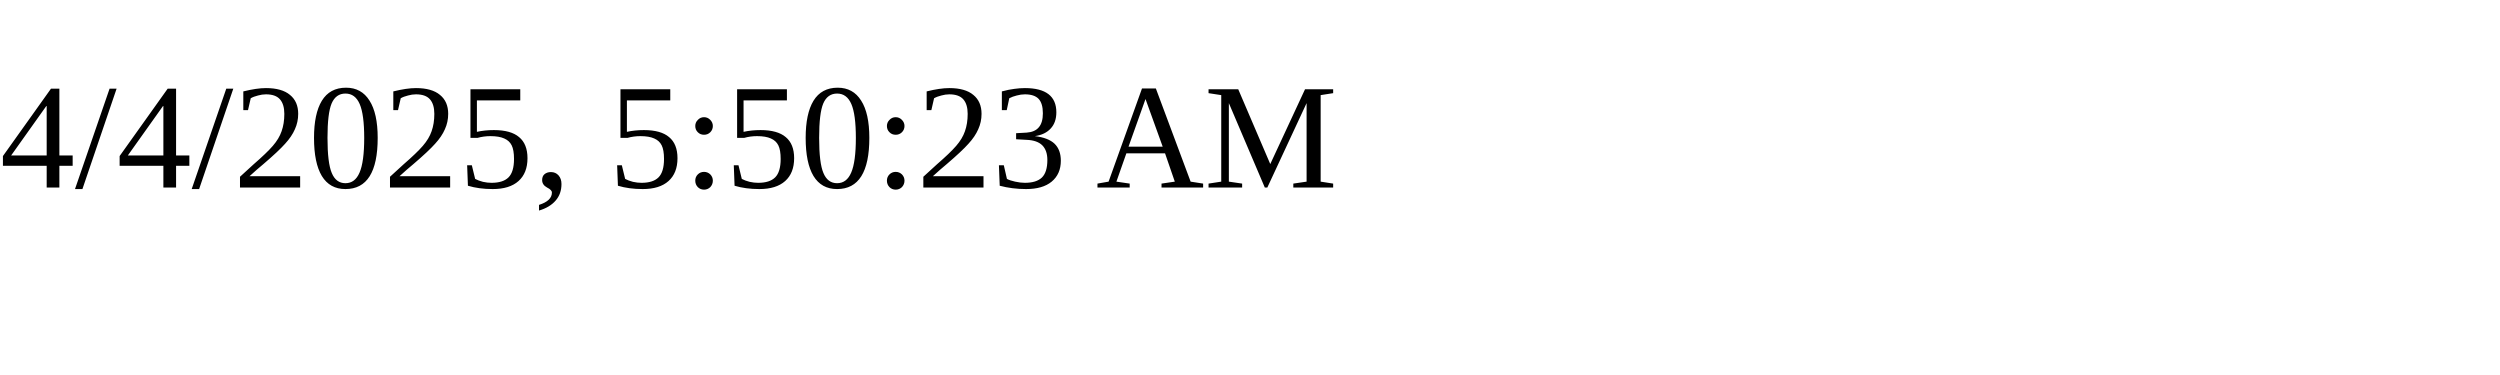
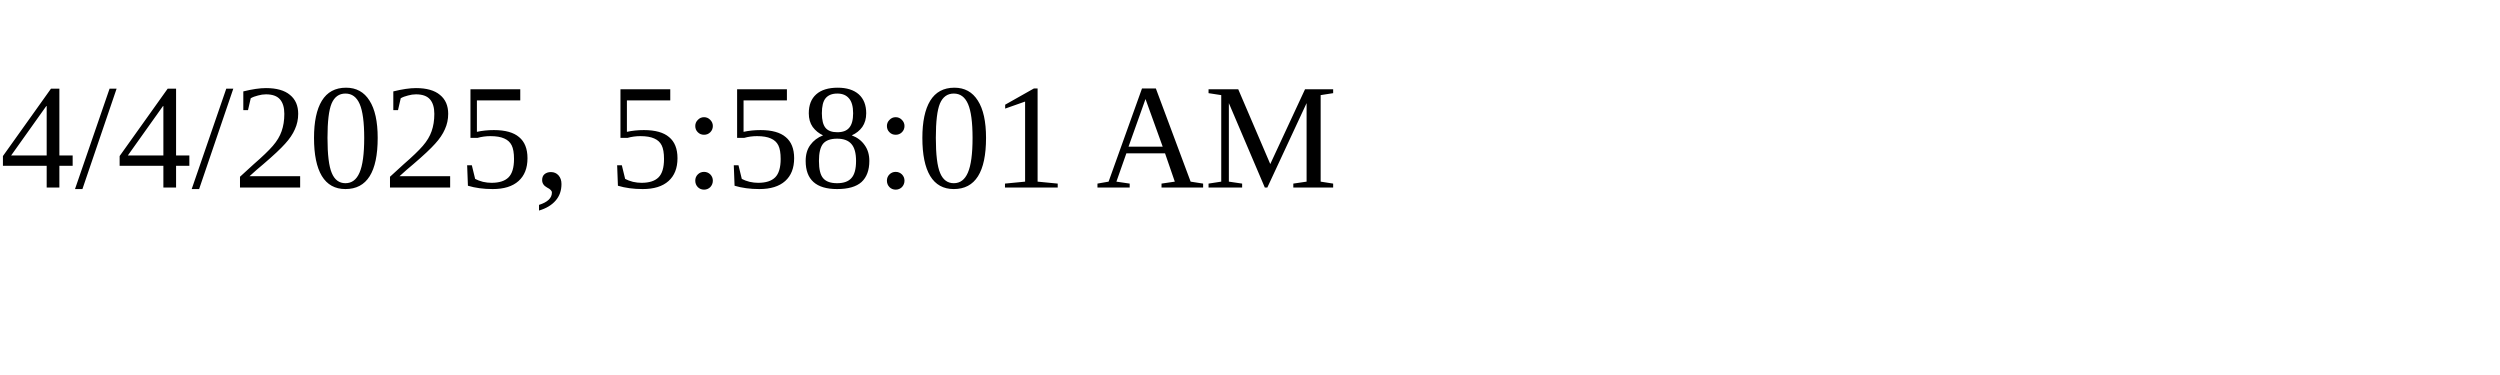
<svg xmlns="http://www.w3.org/2000/svg" height="30" width="200">
-   <text x="0" y="15">4/4/2025, 5:50:23 AM</text>
+   <text x="0" y="15">4/4/2025, 5:58:01 AM</text>
</svg>
